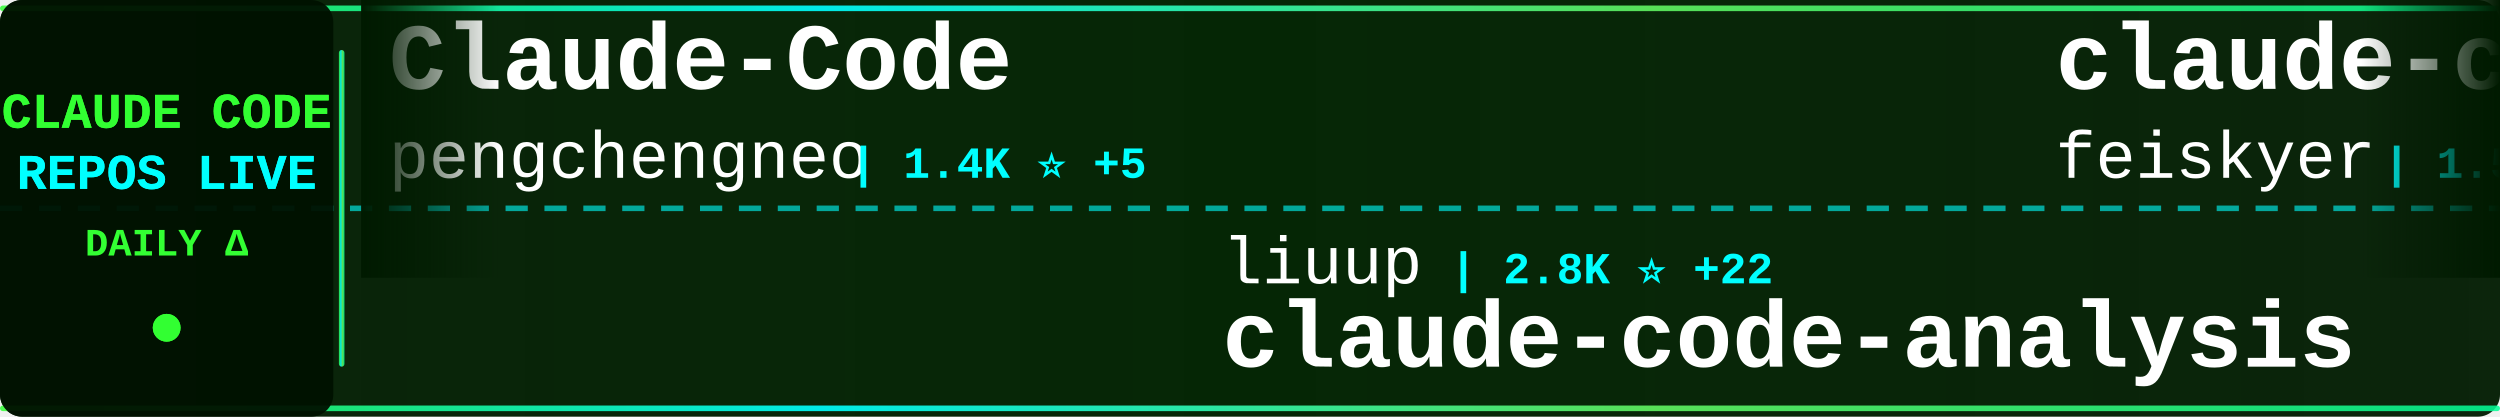
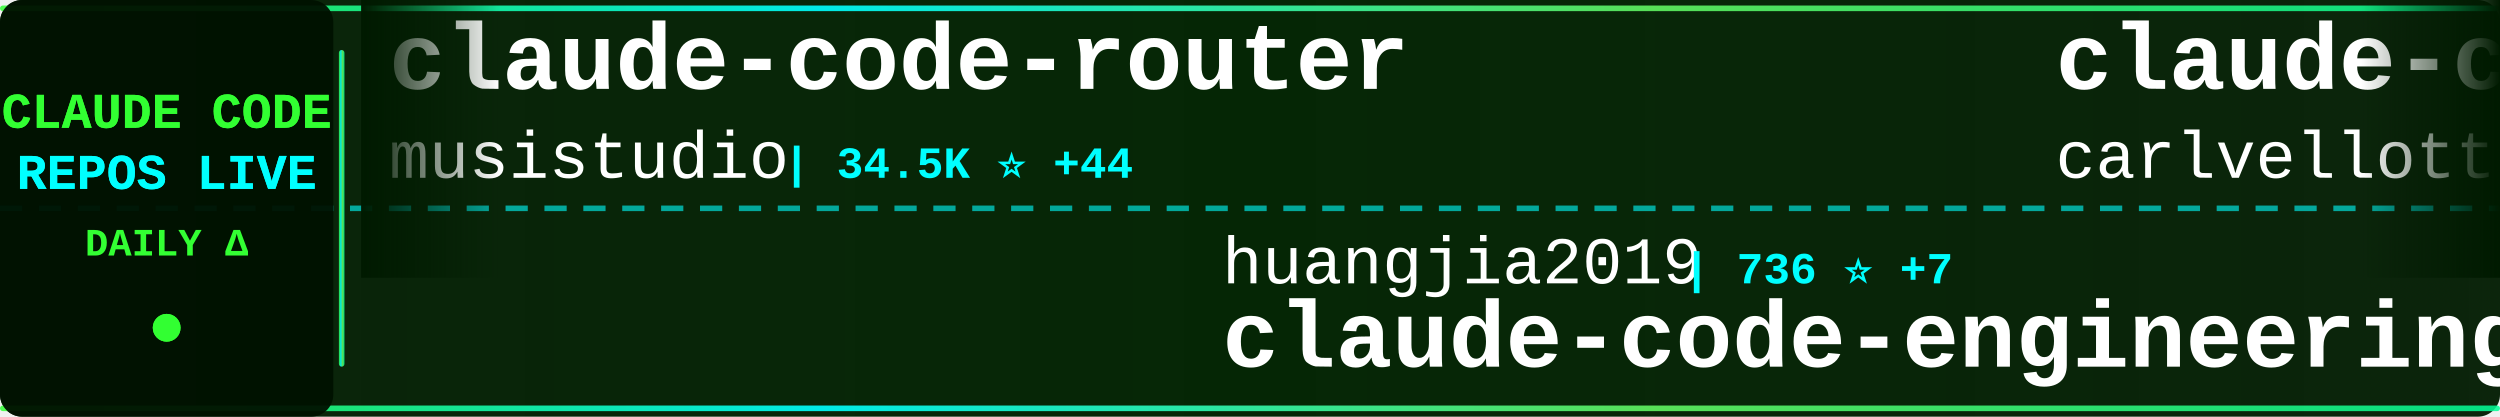
<svg xmlns="http://www.w3.org/2000/svg" width="900" height="150">
  <defs>
    <linearGradient id="tickerBg" x1="0%" y1="0%" x2="100%" y2="0%">
      <stop offset="0%" style="stop-color:#001a00;stop-opacity:0.95" />
      <stop offset="50%" style="stop-color:#002200;stop-opacity:0.98" />
      <stop offset="100%" style="stop-color:#001a00;stop-opacity:0.95" />
    </linearGradient>
    <linearGradient id="borderGrad" x1="0%" y1="0%" x2="100%" y2="0%">
      <stop offset="0%" style="stop-color:#33ff33;stop-opacity:0.85">
        <animate attributeName="stop-opacity" values="0.85;1;0.85" dur="2s" repeatCount="indefinite" />
      </stop>
      <stop offset="33%" style="stop-color:#00ffff;stop-opacity:0.9">
        <animate attributeName="stop-opacity" values="0.9;1;0.9" dur="2.2s" repeatCount="indefinite" />
      </stop>
      <stop offset="66%" style="stop-color:#66ff66;stop-opacity:0.85">
        <animate attributeName="stop-opacity" values="0.85;1;0.85" dur="1.8s" repeatCount="indefinite" />
      </stop>
      <stop offset="100%" style="stop-color:#00ff99;stop-opacity:0.85">
        <animate attributeName="stop-opacity" values="0.85;1;0.85" dur="2s" repeatCount="indefinite" />
      </stop>
    </linearGradient>
    <filter id="textGlow">
      <feGaussianBlur stdDeviation="0.1" result="coloredBlur" />
      <feMerge>
        <feMergeNode in="coloredBlur" />
        <feMergeNode in="SourceGraphic" />
      </feMerge>
    </filter>
    <filter id="metricGlow">
      <feGaussianBlur stdDeviation="0.2" result="coloredBlur" />
      <feMerge>
        <feMergeNode in="coloredBlur" />
        <feMergeNode in="SourceGraphic" />
      </feMerge>
    </filter>
    <linearGradient id="leftFade" x1="0%" y1="0%" x2="100%" y2="0%">
      <stop offset="0%" style="stop-color:#001a00;stop-opacity:1" />
      <stop offset="100%" style="stop-color:#001a00;stop-opacity:0" />
    </linearGradient>
    <linearGradient id="rightFade" x1="0%" y1="0%" x2="100%" y2="0%">
      <stop offset="0%" style="stop-color:#001a00;stop-opacity:0" />
      <stop offset="100%" style="stop-color:#001a00;stop-opacity:1" />
    </linearGradient>
  </defs>
  <rect width="900" height="150" fill="url(#tickerBg)" rx="8" />
  <rect x="0" y="2" width="900" height="2" fill="url(#borderGrad)" rx="1" />
  <rect x="0" y="146" width="900" height="2" fill="url(#borderGrad)" rx="1" />
  <line x1="0" y1="75" x2="900" y2="75" stroke="#00ffff" stroke-width="2" stroke-dasharray="8 6" opacity="0.6" />
  <rect x="0" y="0" width="120" height="150" fill="#001100" opacity="0.95" rx="8" />
  <text x="60" y="46" font-family="'Courier New', monospace" font-size="18" font-weight="bold" fill="#33ff33" text-anchor="middle" filter="url(#textGlow)">
    CLAUDE CODE
  </text>
  <text x="60" y="68" font-family="'Courier New', monospace" font-size="18" font-weight="bold" fill="#00ffff" text-anchor="middle" filter="url(#textGlow)">
    REPOS LIVE
  </text>
  <text x="60" y="92" font-family="'Courier New', monospace" font-size="14" font-weight="bold" fill="#33ff33" text-anchor="middle">
    DAILY Δ
  </text>
  <circle cx="60" cy="118" r="5" fill="#33ff33" filter="url(#metricGlow)">
    <animate attributeName="r" values="4;6;4" dur="1.5s" repeatCount="indefinite" />
    <animate attributeName="opacity" values="0.6;1;0.6" dur="1.5s" repeatCount="indefinite" />
  </circle>
  <rect x="122" y="18" width="2" height="114" fill="url(#borderGrad)" rx="1" />
  <clipPath id="tickerClip">
    <rect x="130" y="0" width="770" height="150" />
  </clipPath>
  <g clip-path="url(#tickerClip)">
    <g id="tickerItems">
      <animateTransform attributeName="transform" attributeType="XML" type="translate" from="0 0" to="-3000 0" dur="54s" repeatCount="indefinite" />
      <g transform="translate(0, 0)">
-         <text x="140" y="32" font-family="'Courier New', monospace" font-size="34" font-weight="bold" fill="#ffffff">Claude-Code</text>
-         <text x="140" y="64" font-family="'Courier New', monospace" font-size="24" font-weight="normal" fill="#ffffff" opacity="1.0">pengchengneo</text>
-         <text x="306" y="64" font-family="'Courier New', monospace" font-size="16" font-weight="bold" fill="#00ffff"> | 1.4K ⭐ +5</text>
+         <text x="140" y="32" font-family="'Courier New', monospace" font-size="34" font-weight="bold" fill="#ffffff">claude-code-router</text>
+         <text x="140" y="64" font-family="'Courier New', monospace" font-size="24" font-weight="normal" fill="#ffffff" opacity="1.0">musistudio</text>
+         <text x="282" y="64" font-family="'Courier New', monospace" font-size="16" font-weight="bold" fill="#00ffff"> | 34.5K ⭐ +44</text>
      </g>
      <g transform="translate(300, 0)">
-         <text x="140" y="102" font-family="'Courier New', monospace" font-size="24" font-weight="normal" fill="#ffffff" opacity="1.0">liuup</text>
-         <text x="222" y="102" font-family="'Courier New', monospace" font-size="16" font-weight="bold" fill="#00ffff"> | 2.8K ⭐ +22</text>
-         <text x="140" y="132" font-family="'Courier New', monospace" font-size="34" font-weight="bold" fill="#ffffff">claude-code-analysis</text>
+         <text x="140" y="102" font-family="'Courier New', monospace" font-size="24" font-weight="normal" fill="#ffffff" opacity="1.0">huangjia2019</text>
+         <text x="306" y="102" font-family="'Courier New', monospace" font-size="16" font-weight="bold" fill="#00ffff"> | 736 ⭐ +7</text>
+         <text x="140" y="132" font-family="'Courier New', monospace" font-size="34" font-weight="bold" fill="#ffffff">claude-code-engineering</text>
      </g>
      <g transform="translate(600, 0)">
-         <text x="140" y="32" font-family="'Courier New', monospace" font-size="34" font-weight="bold" fill="#ffffff">claude-code-settings</text>
-         <text x="140" y="64" font-family="'Courier New', monospace" font-size="24" font-weight="normal" fill="#ffffff" opacity="1.0">feiskyer</text>
-         <text x="258" y="64" font-family="'Courier New', monospace" font-size="16" font-weight="bold" fill="#00ffff"> | 1.5K ⭐ +3</text>
+         <text x="140" y="32" font-family="'Courier New', monospace" font-size="34" font-weight="bold" fill="#ffffff">claude-code-pm-course</text>
+         <text x="140" y="64" font-family="'Courier New', monospace" font-size="24" font-weight="normal" fill="#ffffff" opacity="1.0">carlvellotti</text>
+         <text x="306" y="64" font-family="'Courier New', monospace" font-size="16" font-weight="bold" fill="#00ffff"> | 2.1K ⭐ +1</text>
      </g>
      <g transform="translate(900, 0)">
-         <text x="140" y="102" font-family="'Courier New', monospace" font-size="24" font-weight="normal" fill="#ffffff" opacity="1.0">Chachamaru127</text>
-         <text x="318" y="102" font-family="'Courier New', monospace" font-size="16" font-weight="bold" fill="#00ffff"> | 2.2K ⭐ +93</text>
-         <text x="140" y="132" font-family="'Courier New', monospace" font-size="34" font-weight="bold" fill="#ffffff">claude-code-harness</text>
+         <text x="140" y="102" font-family="'Courier New', monospace" font-size="24" font-weight="normal" fill="#ffffff" opacity="1.0">andrew-kramer-inno</text>
+         <text x="378" y="102" font-family="'Courier New', monospace" font-size="16" font-weight="bold" fill="#00ffff"> | 589 ⭐</text>
+         <text x="140" y="132" font-family="'Courier New', monospace" font-size="34" font-weight="bold" fill="#ffffff">claude-code-source-build</text>
      </g>
      <g transform="translate(1200, 0)">
-         <text x="140" y="32" font-family="'Courier New', monospace" font-size="34" font-weight="bold" fill="#ffffff">claude_codex_bridge</text>
-         <text x="140" y="64" font-family="'Courier New', monospace" font-size="24" font-weight="normal" fill="#ffffff" opacity="1.0">SeemSeam</text>
-         <text x="258" y="64" font-family="'Courier New', monospace" font-size="16" font-weight="bold" fill="#00ffff"> | 2.8K ⭐ +19</text>
+         <text x="140" y="32" font-family="'Courier New', monospace" font-size="34" font-weight="bold" fill="#ffffff">how-claude-code-works</text>
+         <text x="140" y="64" font-family="'Courier New', monospace" font-size="24" font-weight="normal" fill="#ffffff" opacity="1.0">Windy3f3f3f3f</text>
+         <text x="318" y="64" font-family="'Courier New', monospace" font-size="16" font-weight="bold" fill="#00ffff"> | 2.5K ⭐ +9</text>
      </g>
      <g transform="translate(1500, 0)">
-         <text x="140" y="102" font-family="'Courier New', monospace" font-size="24" font-weight="normal" fill="#ffffff" opacity="1.0">FlorianBruniaux</text>
-         <text x="342" y="102" font-family="'Courier New', monospace" font-size="16" font-weight="bold" fill="#00ffff"> | 4.6K ⭐ +22</text>
-         <text x="140" y="132" font-family="'Courier New', monospace" font-size="34" font-weight="bold" fill="#ffffff">claude-code-ultimate-gui...</text>
+         <text x="140" y="102" font-family="'Courier New', monospace" font-size="24" font-weight="normal" fill="#ffffff" opacity="1.0">ChrisWiles</text>
+         <text x="282" y="102" font-family="'Courier New', monospace" font-size="16" font-weight="bold" fill="#00ffff"> | 5.9K ⭐ +2</text>
+         <text x="140" y="132" font-family="'Courier New', monospace" font-size="34" font-weight="bold" fill="#ffffff">claude-code-showcase</text>
      </g>
      <g transform="translate(1800, 0)">
-         <text x="140" y="32" font-family="'Courier New', monospace" font-size="34" font-weight="bold" fill="#ffffff">ClaudeCode</text>
-         <text x="140" y="64" font-family="'Courier New', monospace" font-size="24" font-weight="normal" fill="#ffffff" opacity="1.0">guanshan</text>
-         <text x="258" y="64" font-family="'Courier New', monospace" font-size="16" font-weight="bold" fill="#00ffff"> | 60 ⭐</text>
+         <text x="140" y="32" font-family="'Courier New', monospace" font-size="34" font-weight="bold" fill="#ffffff">claude-code-security-rev...</text>
+         <text x="140" y="64" font-family="'Courier New', monospace" font-size="24" font-weight="normal" fill="#ffffff" opacity="1.0">anthropics</text>
+         <text x="282" y="64" font-family="'Courier New', monospace" font-size="16" font-weight="bold" fill="#00ffff"> | 4.9K ⭐ +11</text>
      </g>
      <g transform="translate(2100, 0)">
-         <text x="140" y="102" font-family="'Courier New', monospace" font-size="24" font-weight="normal" fill="#ffffff" opacity="1.0">Yuyz0112</text>
-         <text x="258" y="102" font-family="'Courier New', monospace" font-size="16" font-weight="bold" fill="#00ffff"> | 2.4K ⭐ +1</text>
-         <text x="140" y="132" font-family="'Courier New', monospace" font-size="34" font-weight="bold" fill="#ffffff">claude-code-reverse</text>
+         <text x="140" y="102" font-family="'Courier New', monospace" font-size="24" font-weight="normal" fill="#ffffff" opacity="1.0">zstmfhy</text>
+         <text x="246" y="102" font-family="'Courier New', monospace" font-size="16" font-weight="bold" fill="#00ffff"> | 190 ⭐</text>
+         <text x="140" y="132" font-family="'Courier New', monospace" font-size="34" font-weight="bold" fill="#ffffff">Claude-code</text>
      </g>
      <g transform="translate(2400, 0)">
-         <text x="140" y="32" font-family="'Courier New', monospace" font-size="34" font-weight="bold" fill="#ffffff">claude-code-proxy</text>
-         <text x="140" y="64" font-family="'Courier New', monospace" font-size="24" font-weight="normal" fill="#ffffff" opacity="1.0">1rgs</text>
-         <text x="210" y="64" font-family="'Courier New', monospace" font-size="16" font-weight="bold" fill="#00ffff"> | 3.6K ⭐ +3</text>
+         <text x="140" y="32" font-family="'Courier New', monospace" font-size="34" font-weight="bold" fill="#ffffff">antigravity-awesome-skil...</text>
+         <text x="140" y="64" font-family="'Courier New', monospace" font-size="24" font-weight="normal" fill="#ffffff" opacity="1.0">sickn33</text>
+         <text x="246" y="64" font-family="'Courier New', monospace" font-size="16" font-weight="bold" fill="#00ffff"> | 39.1K ⭐ +107</text>
      </g>
      <g transform="translate(2700, 0)">
-         <text x="140" y="102" font-family="'Courier New', monospace" font-size="24" font-weight="normal" fill="#ffffff" opacity="1.0">rohitg00</text>
-         <text x="258" y="102" font-family="'Courier New', monospace" font-size="16" font-weight="bold" fill="#00ffff"> | 1.9K ⭐ +17</text>
-         <text x="140" y="132" font-family="'Courier New', monospace" font-size="34" font-weight="bold" fill="#ffffff">awesome-claude-code-tool...</text>
+         <text x="140" y="102" font-family="'Courier New', monospace" font-size="24" font-weight="normal" fill="#ffffff" opacity="1.0">diet103</text>
+         <text x="246" y="102" font-family="'Courier New', monospace" font-size="16" font-weight="bold" fill="#00ffff"> | 9.7K ⭐ +8</text>
+         <text x="140" y="132" font-family="'Courier New', monospace" font-size="34" font-weight="bold" fill="#ffffff">claude-code-infrastructu...</text>
      </g>
      <g transform="translate(3000, 0)">
-         <text x="140" y="32" font-family="'Courier New', monospace" font-size="34" font-weight="bold" fill="#ffffff">Claude-Code</text>
-         <text x="140" y="64" font-family="'Courier New', monospace" font-size="24" font-weight="normal" fill="#ffffff" opacity="1.0">pengchengneo</text>
-         <text x="306" y="64" font-family="'Courier New', monospace" font-size="16" font-weight="bold" fill="#00ffff"> | 1.4K ⭐ +5</text>
+         <text x="140" y="32" font-family="'Courier New', monospace" font-size="34" font-weight="bold" fill="#ffffff">claude-code-router</text>
+         <text x="140" y="64" font-family="'Courier New', monospace" font-size="24" font-weight="normal" fill="#ffffff" opacity="1.0">musistudio</text>
+         <text x="282" y="64" font-family="'Courier New', monospace" font-size="16" font-weight="bold" fill="#00ffff"> | 34.5K ⭐ +44</text>
      </g>
      <g transform="translate(3300, 0)">
-         <text x="140" y="102" font-family="'Courier New', monospace" font-size="24" font-weight="normal" fill="#ffffff" opacity="1.0">liuup</text>
-         <text x="222" y="102" font-family="'Courier New', monospace" font-size="16" font-weight="bold" fill="#00ffff"> | 2.8K ⭐ +22</text>
-         <text x="140" y="132" font-family="'Courier New', monospace" font-size="34" font-weight="bold" fill="#ffffff">claude-code-analysis</text>
+         <text x="140" y="102" font-family="'Courier New', monospace" font-size="24" font-weight="normal" fill="#ffffff" opacity="1.0">huangjia2019</text>
+         <text x="306" y="102" font-family="'Courier New', monospace" font-size="16" font-weight="bold" fill="#00ffff"> | 736 ⭐ +7</text>
+         <text x="140" y="132" font-family="'Courier New', monospace" font-size="34" font-weight="bold" fill="#ffffff">claude-code-engineering</text>
      </g>
      <g transform="translate(3600, 0)">
-         <text x="140" y="32" font-family="'Courier New', monospace" font-size="34" font-weight="bold" fill="#ffffff">claude-code-settings</text>
-         <text x="140" y="64" font-family="'Courier New', monospace" font-size="24" font-weight="normal" fill="#ffffff" opacity="1.0">feiskyer</text>
-         <text x="258" y="64" font-family="'Courier New', monospace" font-size="16" font-weight="bold" fill="#00ffff"> | 1.5K ⭐ +3</text>
+         <text x="140" y="32" font-family="'Courier New', monospace" font-size="34" font-weight="bold" fill="#ffffff">claude-code-pm-course</text>
+         <text x="140" y="64" font-family="'Courier New', monospace" font-size="24" font-weight="normal" fill="#ffffff" opacity="1.0">carlvellotti</text>
+         <text x="306" y="64" font-family="'Courier New', monospace" font-size="16" font-weight="bold" fill="#00ffff"> | 2.1K ⭐ +1</text>
      </g>
      <g transform="translate(3900, 0)">
-         <text x="140" y="102" font-family="'Courier New', monospace" font-size="24" font-weight="normal" fill="#ffffff" opacity="1.0">Chachamaru127</text>
-         <text x="318" y="102" font-family="'Courier New', monospace" font-size="16" font-weight="bold" fill="#00ffff"> | 2.2K ⭐ +93</text>
-         <text x="140" y="132" font-family="'Courier New', monospace" font-size="34" font-weight="bold" fill="#ffffff">claude-code-harness</text>
+         <text x="140" y="102" font-family="'Courier New', monospace" font-size="24" font-weight="normal" fill="#ffffff" opacity="1.0">andrew-kramer-inno</text>
+         <text x="378" y="102" font-family="'Courier New', monospace" font-size="16" font-weight="bold" fill="#00ffff"> | 589 ⭐</text>
+         <text x="140" y="132" font-family="'Courier New', monospace" font-size="34" font-weight="bold" fill="#ffffff">claude-code-source-build</text>
      </g>
    </g>
  </g>
  <rect x="130" y="0" width="50" height="100" fill="url(#leftFade)" />
  <rect x="850" y="0" width="50" height="100" fill="url(#rightFade)" />
</svg>
